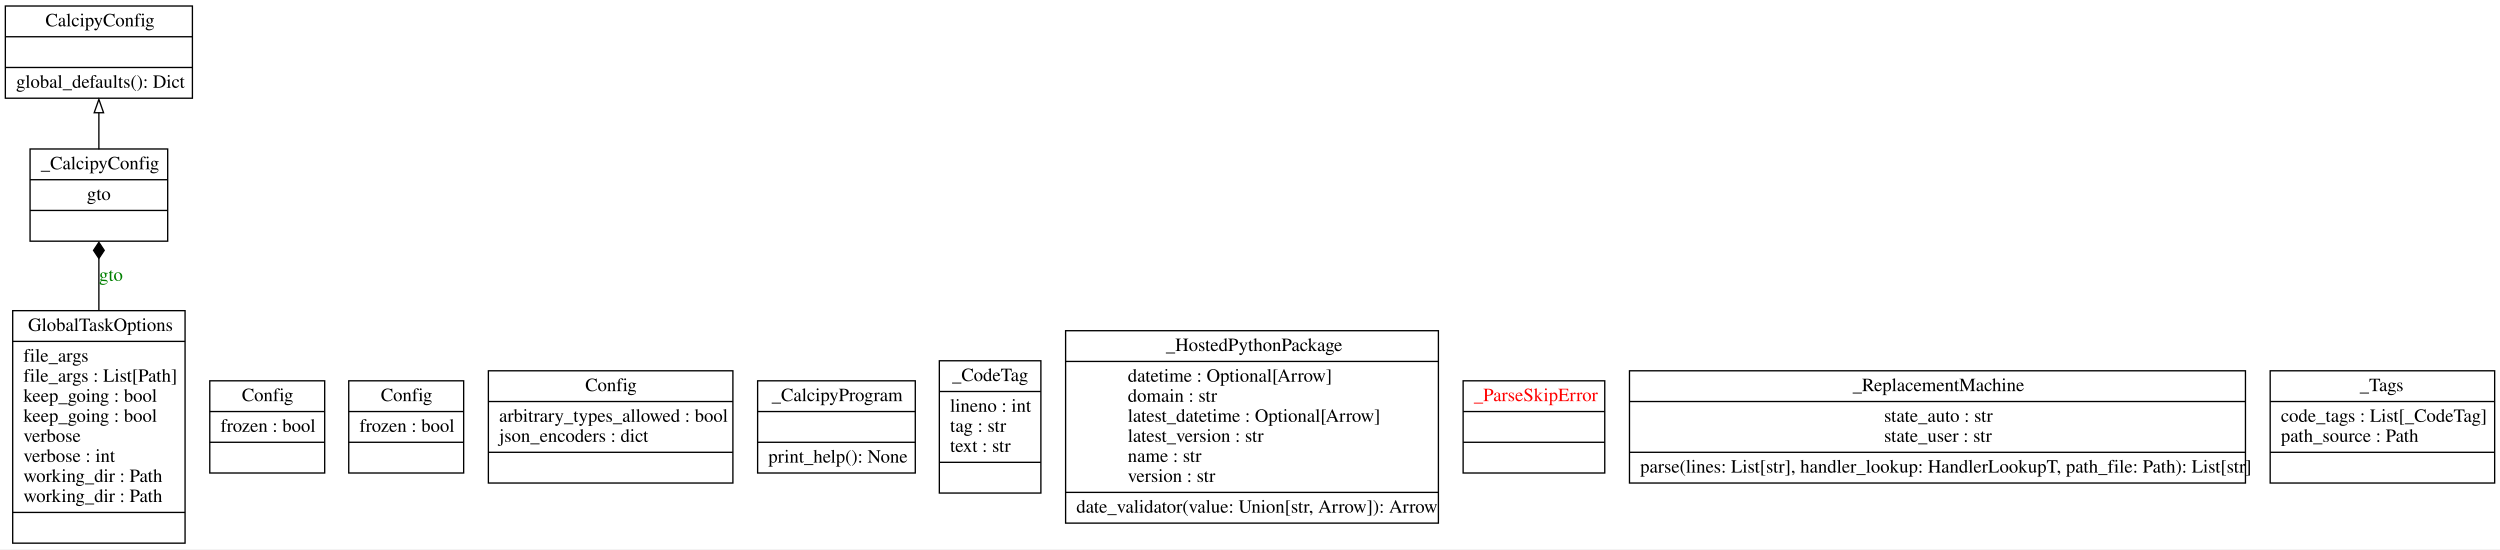
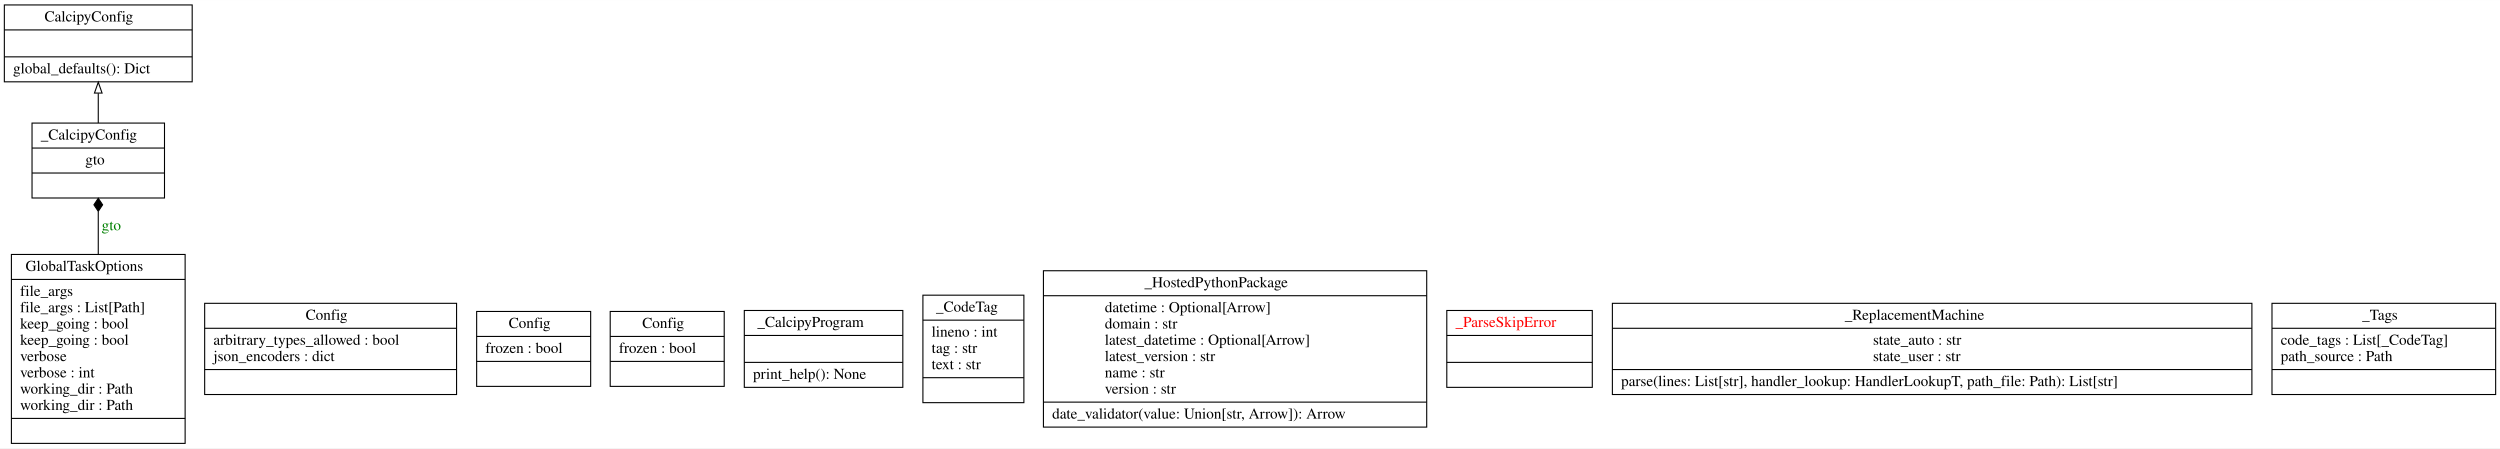
- <svg xmlns="http://www.w3.org/2000/svg" width="1871pt" height="411pt" viewBox="0.00 0.00 1871.00 411.00">
-   <g id="graph0" class="graph" transform="scale(1 1) rotate(0) translate(4 407)">
-     <polygon fill="white" stroke="none" points="-4,4 -4,-407 1867,-407 1867,4 -4,4" />
+ <svg xmlns="http://www.w3.org/2000/svg" width="2303pt" height="413pt" viewBox="0.00 0.00 2302.50 412.80">
+   <g id="graph0" class="graph" transform="scale(1 1) rotate(0) translate(4 408.8)">
+     <polygon fill="white" stroke="transparent" points="-4,4 -4,-408.8 2298.5,-408.8 2298.5,4 -4,4" />
    <g id="node1" class="node">
-       <polygon fill="none" stroke="black" points="0,-333.5 0,-402.5 140,-402.5 140,-333.5 0,-333.5" />
-       <text text-anchor="start" x="30" y="-387.3" font-family="Times,serif" font-size="14.00">CalcipyConfig</text>
-       <polyline fill="none" stroke="black" points="0,-379.5 140,-379.5" />
-       <polyline fill="none" stroke="black" points="0,-356.5 140,-356.5" />
+       <polygon fill="none" stroke="black" points="0,-333.5 0,-404.3 173,-404.3 173,-333.5 0,-333.5" />
+       <text text-anchor="start" x="37" y="-389.1" font-family="Times,serif" font-size="14.00">CalcipyConfig</text>
+       <polyline fill="none" stroke="black" points="0,-381.3 173,-381.3 " />
+       <polyline fill="none" stroke="black" points="0,-356.5 173,-356.5 " />
      <text text-anchor="start" x="8" y="-341.3" font-family="Times,serif" font-size="14.00">global_defaults(): Dict</text>
    </g>
    <g id="node2" class="node">
-       <polygon fill="none" stroke="black" points="153,-53 153,-122 239,-122 239,-53 153,-53" />
-       <text text-anchor="start" x="177" y="-106.8" font-family="Times,serif" font-size="14.00">Config</text>
-       <polyline fill="none" stroke="black" points="153,-99 239,-99" />
-       <text text-anchor="start" x="161" y="-83.8" font-family="Times,serif" font-size="14.00">frozen : bool</text>
-       <polyline fill="none" stroke="black" points="153,-76 239,-76" />
-       <text text-anchor="start" x="194" y="-60.8" font-family="Times,serif" font-size="14.00"> </text>
+       <polygon fill="none" stroke="black" points="184.5,-45.5 184.5,-129.5 416.5,-129.5 416.5,-45.5 184.5,-45.5" />
+       <text text-anchor="start" x="277.5" y="-114.3" font-family="Times,serif" font-size="14.00">Config</text>
+       <polyline fill="none" stroke="black" points="184.5,-106.5 416.5,-106.5 " />
+       <text text-anchor="start" x="192.5" y="-91.3" font-family="Times,serif" font-size="14.00">arbitrary_types_allowed : bool</text>
+       <text text-anchor="start" x="192.5" y="-76.3" font-family="Times,serif" font-size="14.00">json_encoders : dict</text>
+       <polyline fill="none" stroke="black" points="184.5,-68.5 416.5,-68.5 " />
+       <text text-anchor="start" x="298" y="-53.3" font-family="Times,serif" font-size="14.00"> </text>
    </g>
    <g id="node3" class="node">
-       <polygon fill="none" stroke="black" points="257,-53 257,-122 343,-122 343,-53 257,-53" />
-       <text text-anchor="start" x="281" y="-106.8" font-family="Times,serif" font-size="14.00">Config</text>
-       <polyline fill="none" stroke="black" points="257,-99 343,-99" />
-       <text text-anchor="start" x="265" y="-83.8" font-family="Times,serif" font-size="14.00">frozen : bool</text>
-       <polyline fill="none" stroke="black" points="257,-76 343,-76" />
-       <text text-anchor="start" x="298" y="-60.8" font-family="Times,serif" font-size="14.00"> </text>
+       <polygon fill="none" stroke="black" points="435,-53 435,-122 540,-122 540,-53 435,-53" />
+       <text text-anchor="start" x="464.5" y="-106.8" font-family="Times,serif" font-size="14.00">Config</text>
+       <polyline fill="none" stroke="black" points="435,-99 540,-99 " />
+       <text text-anchor="start" x="443" y="-83.8" font-family="Times,serif" font-size="14.00">frozen : bool</text>
+       <polyline fill="none" stroke="black" points="435,-76 540,-76 " />
+       <text text-anchor="start" x="485" y="-60.8" font-family="Times,serif" font-size="14.00"> </text>
    </g>
    <g id="node4" class="node">
-       <polygon fill="none" stroke="black" points="361.5,-45.5 361.5,-129.5 544.5,-129.5 544.5,-45.5 361.5,-45.5" />
-       <text text-anchor="start" x="434" y="-114.3" font-family="Times,serif" font-size="14.00">Config</text>
-       <polyline fill="none" stroke="black" points="361.5,-106.5 544.5,-106.5" />
-       <text text-anchor="start" x="369.5" y="-91.3" font-family="Times,serif" font-size="14.00">arbitrary_types_allowed : bool</text>
-       <text text-anchor="start" x="369.5" y="-76.3" font-family="Times,serif" font-size="14.00">json_encoders : dict</text>
-       <polyline fill="none" stroke="black" points="361.5,-68.5 544.5,-68.5" />
-       <text text-anchor="start" x="451" y="-53.3" font-family="Times,serif" font-size="14.00"> </text>
+       <polygon fill="none" stroke="black" points="558,-53 558,-122 663,-122 663,-53 558,-53" />
+       <text text-anchor="start" x="587.5" y="-106.8" font-family="Times,serif" font-size="14.00">Config</text>
+       <polyline fill="none" stroke="black" points="558,-99 663,-99 " />
+       <text text-anchor="start" x="566" y="-83.8" font-family="Times,serif" font-size="14.00">frozen : bool</text>
+       <polyline fill="none" stroke="black" points="558,-76 663,-76 " />
+       <text text-anchor="start" x="608" y="-60.8" font-family="Times,serif" font-size="14.00"> </text>
    </g>
    <g id="node5" class="node">
-       <polygon fill="none" stroke="black" points="5.5,-0.5 5.5,-174.5 134.5,-174.5 134.5,-0.5 5.5,-0.5" />
-       <text text-anchor="start" x="17" y="-159.3" font-family="Times,serif" font-size="14.00">GlobalTaskOptions</text>
-       <polyline fill="none" stroke="black" points="5.5,-151.5 134.5,-151.5" />
-       <text text-anchor="start" x="13.5" y="-136.3" font-family="Times,serif" font-size="14.00">file_args</text>
-       <text text-anchor="start" x="13.5" y="-121.3" font-family="Times,serif" font-size="14.00">file_args : List[Path]</text>
-       <text text-anchor="start" x="13.5" y="-106.3" font-family="Times,serif" font-size="14.00">keep_going : bool</text>
-       <text text-anchor="start" x="13.5" y="-91.3" font-family="Times,serif" font-size="14.00">keep_going : bool</text>
-       <text text-anchor="start" x="13.5" y="-76.3" font-family="Times,serif" font-size="14.00">verbose</text>
-       <text text-anchor="start" x="13.5" y="-61.3" font-family="Times,serif" font-size="14.00">verbose : int</text>
-       <text text-anchor="start" x="13.5" y="-46.3" font-family="Times,serif" font-size="14.00">working_dir : Path</text>
-       <text text-anchor="start" x="13.5" y="-31.3" font-family="Times,serif" font-size="14.00">working_dir : Path</text>
-       <polyline fill="none" stroke="black" points="5.5,-23.5 134.5,-23.5" />
-       <text text-anchor="start" x="68" y="-8.3" font-family="Times,serif" font-size="14.00"> </text>
+       <polygon fill="none" stroke="black" points="6.5,-0.5 6.5,-174.5 166.5,-174.5 166.5,-0.5 6.5,-0.5" />
+       <text text-anchor="start" x="19.5" y="-159.3" font-family="Times,serif" font-size="14.00">GlobalTaskOptions</text>
+       <polyline fill="none" stroke="black" points="6.5,-151.5 166.5,-151.5 " />
+       <text text-anchor="start" x="14.5" y="-136.3" font-family="Times,serif" font-size="14.00">file_args</text>
+       <text text-anchor="start" x="14.5" y="-121.3" font-family="Times,serif" font-size="14.00">file_args : List[Path]</text>
+       <text text-anchor="start" x="14.5" y="-106.3" font-family="Times,serif" font-size="14.00">keep_going : bool</text>
+       <text text-anchor="start" x="14.5" y="-91.3" font-family="Times,serif" font-size="14.00">keep_going : bool</text>
+       <text text-anchor="start" x="14.5" y="-76.3" font-family="Times,serif" font-size="14.00">verbose</text>
+       <text text-anchor="start" x="14.5" y="-61.3" font-family="Times,serif" font-size="14.00">verbose : int</text>
+       <text text-anchor="start" x="14.5" y="-46.3" font-family="Times,serif" font-size="14.00">working_dir : Path</text>
+       <text text-anchor="start" x="14.5" y="-31.3" font-family="Times,serif" font-size="14.00">working_dir : Path</text>
+       <polyline fill="none" stroke="black" points="6.5,-23.5 166.5,-23.5 " />
+       <text text-anchor="start" x="84" y="-8.3" font-family="Times,serif" font-size="14.00"> </text>
    </g>
    <g id="node6" class="node">
-       <polygon fill="none" stroke="black" points="18.5,-226.5 18.5,-295.5 121.5,-295.5 121.5,-226.5 18.5,-226.5" />
-       <text text-anchor="start" x="26.5" y="-280.3" font-family="Times,serif" font-size="14.00">_CalcipyConfig</text>
-       <polyline fill="none" stroke="black" points="18.5,-272.5 121.5,-272.5" />
-       <text text-anchor="start" x="61" y="-257.3" font-family="Times,serif" font-size="14.00">gto</text>
-       <polyline fill="none" stroke="black" points="18.5,-249.5 121.5,-249.5" />
-       <text text-anchor="start" x="68" y="-234.3" font-family="Times,serif" font-size="14.00"> </text>
+       <polygon fill="none" stroke="black" points="25.5,-226.5 25.5,-295.5 147.5,-295.5 147.5,-226.5 25.5,-226.5" />
+       <text text-anchor="start" x="33.5" y="-280.3" font-family="Times,serif" font-size="14.00">_CalcipyConfig</text>
+       <polyline fill="none" stroke="black" points="25.5,-272.5 147.5,-272.5 " />
+       <text text-anchor="start" x="74.5" y="-257.3" font-family="Times,serif" font-size="14.00">gto</text>
+       <polyline fill="none" stroke="black" points="25.5,-249.5 147.5,-249.5 " />
+       <text text-anchor="start" x="84" y="-234.3" font-family="Times,serif" font-size="14.00"> </text>
    </g>
    <g id="edge2" class="edge">
-       <path fill="none" stroke="black" d="M70,-174.25C70,-187.9 70,-201.55 70,-213.82" />
-       <polygon fill="black" stroke="black" points="70,-213.62 74,-219.62 70,-225.62 66,-219.62 70,-213.62" />
-       <text text-anchor="middle" x="79" y="-196.8" font-family="Times,serif" font-size="14.00" fill="green">gto</text>
+       <path fill="none" stroke="black" d="M86.5,-174.5C86.5,-188.15 86.5,-201.79 86.5,-214.03" />
+       <polygon fill="black" stroke="black" points="86.5,-214.23 90.5,-220.23 86.5,-226.23 82.5,-220.23 86.5,-214.23" />
+       <text text-anchor="middle" x="98.5" y="-196.8" font-family="Times,serif" font-size="14.00" fill="green">gto</text>
    </g>
    <g id="edge1" class="edge">
-       <path fill="none" stroke="black" d="M70,-295.22C70,-303.94 70,-313.47 70,-322.67" />
-       <polygon fill="none" stroke="black" points="66.5,-322.63 70,-332.63 73.5,-322.63 66.5,-322.63" />
+       <path fill="none" stroke="black" d="M86.5,-295.51C86.5,-304.22 86.5,-313.76 86.5,-322.96" />
+       <polygon fill="none" stroke="black" points="83,-323.15 86.5,-333.15 90,-323.15 83,-323.15" />
    </g>
    <g id="node7" class="node">
-       <polygon fill="none" stroke="black" points="563,-53 563,-122 681,-122 681,-53 563,-53" />
-       <text text-anchor="start" x="573.5" y="-106.8" font-family="Times,serif" font-size="14.00">_CalcipyProgram</text>
-       <polyline fill="none" stroke="black" points="563,-99 681,-99" />
-       <polyline fill="none" stroke="black" points="563,-76 681,-76" />
-       <text text-anchor="start" x="571" y="-60.8" font-family="Times,serif" font-size="14.00">print_help(): None</text>
+       <polygon fill="none" stroke="black" points="681.5,-52.1 681.5,-122.9 827.5,-122.9 827.5,-52.1 681.5,-52.1" />
+       <text text-anchor="start" x="693.5" y="-107.7" font-family="Times,serif" font-size="14.00">_CalcipyProgram</text>
+       <polyline fill="none" stroke="black" points="681.5,-99.9 827.5,-99.9 " />
+       <polyline fill="none" stroke="black" points="681.5,-75.1 827.5,-75.1 " />
+       <text text-anchor="start" x="689.5" y="-59.9" font-family="Times,serif" font-size="14.00">print_help(): None</text>
    </g>
    <g id="node8" class="node">
-       <polygon fill="none" stroke="black" points="699,-38 699,-137 775,-137 775,-38 699,-38" />
-       <text text-anchor="start" x="708.5" y="-121.8" font-family="Times,serif" font-size="14.00">_CodeTag</text>
-       <polyline fill="none" stroke="black" points="699,-114 775,-114" />
-       <text text-anchor="start" x="707" y="-98.8" font-family="Times,serif" font-size="14.00">lineno : int</text>
-       <text text-anchor="start" x="707" y="-83.8" font-family="Times,serif" font-size="14.00">tag : str</text>
-       <text text-anchor="start" x="707" y="-68.8" font-family="Times,serif" font-size="14.00">text : str</text>
-       <polyline fill="none" stroke="black" points="699,-61 775,-61" />
-       <text text-anchor="start" x="735" y="-45.8" font-family="Times,serif" font-size="14.00"> </text>
+       <polygon fill="none" stroke="black" points="846,-38 846,-137 939,-137 939,-38 846,-38" />
+       <text text-anchor="start" x="858" y="-121.8" font-family="Times,serif" font-size="14.00">_CodeTag</text>
+       <polyline fill="none" stroke="black" points="846,-114 939,-114 " />
+       <text text-anchor="start" x="854" y="-98.8" font-family="Times,serif" font-size="14.00">lineno : int</text>
+       <text text-anchor="start" x="854" y="-83.8" font-family="Times,serif" font-size="14.00">tag : str</text>
+       <text text-anchor="start" x="854" y="-68.8" font-family="Times,serif" font-size="14.00">text : str</text>
+       <polyline fill="none" stroke="black" points="846,-61 939,-61 " />
+       <text text-anchor="start" x="890" y="-45.8" font-family="Times,serif" font-size="14.00"> </text>
    </g>
    <g id="node9" class="node">
-       <polygon fill="none" stroke="black" points="793.5,-15.5 793.5,-159.5 1072.5,-159.5 1072.5,-15.5 793.5,-15.5" />
-       <text text-anchor="start" x="868.5" y="-144.3" font-family="Times,serif" font-size="14.00">_HostedPythonPackage</text>
-       <polyline fill="none" stroke="black" points="793.5,-136.5 1072.5,-136.5" />
-       <text text-anchor="start" x="840" y="-121.3" font-family="Times,serif" font-size="14.00">datetime : Optional[Arrow]</text>
-       <text text-anchor="start" x="840" y="-106.3" font-family="Times,serif" font-size="14.00">domain : str</text>
-       <text text-anchor="start" x="840" y="-91.3" font-family="Times,serif" font-size="14.00">latest_datetime : Optional[Arrow]</text>
-       <text text-anchor="start" x="840" y="-76.3" font-family="Times,serif" font-size="14.00">latest_version : str</text>
-       <text text-anchor="start" x="840" y="-61.3" font-family="Times,serif" font-size="14.00">name : str</text>
-       <text text-anchor="start" x="840" y="-46.3" font-family="Times,serif" font-size="14.00">version : str</text>
-       <polyline fill="none" stroke="black" points="793.5,-38.5 1072.5,-38.5" />
-       <text text-anchor="start" x="801.5" y="-23.3" font-family="Times,serif" font-size="14.00">date_validator(value: Union[str, Arrow]): Arrow</text>
+       <polygon fill="none" stroke="black" points="957,-15.5 957,-159.5 1310,-159.5 1310,-15.5 957,-15.5" />
+       <text text-anchor="start" x="1050" y="-144.3" font-family="Times,serif" font-size="14.00">_HostedPythonPackage</text>
+       <polyline fill="none" stroke="black" points="957,-136.5 1310,-136.5 " />
+       <text text-anchor="start" x="1013.5" y="-121.3" font-family="Times,serif" font-size="14.00">datetime : Optional[Arrow]</text>
+       <text text-anchor="start" x="1013.5" y="-106.3" font-family="Times,serif" font-size="14.00">domain : str</text>
+       <text text-anchor="start" x="1013.5" y="-91.3" font-family="Times,serif" font-size="14.00">latest_datetime : Optional[Arrow]</text>
+       <text text-anchor="start" x="1013.5" y="-76.3" font-family="Times,serif" font-size="14.00">latest_version : str</text>
+       <text text-anchor="start" x="1013.5" y="-61.3" font-family="Times,serif" font-size="14.00">name : str</text>
+       <text text-anchor="start" x="1013.5" y="-46.3" font-family="Times,serif" font-size="14.00">version : str</text>
+       <polyline fill="none" stroke="black" points="957,-38.5 1310,-38.5 " />
+       <text text-anchor="start" x="965" y="-23.3" font-family="Times,serif" font-size="14.00">date_validator(value: Union[str, Arrow]): Arrow</text>
    </g>
    <g id="node10" class="node">
-       <polygon fill="none" stroke="black" points="1091,-53 1091,-122 1197,-122 1197,-53 1091,-53" />
-       <text text-anchor="start" x="1099" y="-106.8" font-family="Times,serif" font-size="14.00" fill="red">_ParseSkipError</text>
-       <polyline fill="none" stroke="black" points="1091,-99 1197,-99" />
-       <polyline fill="none" stroke="black" points="1091,-76 1197,-76" />
-       <text text-anchor="start" x="1142" y="-60.8" font-family="Times,serif" font-size="14.00" fill="red"> </text>
+       <polygon fill="none" stroke="black" points="1328.5,-52.1 1328.5,-122.9 1462.5,-122.9 1462.5,-52.1 1328.5,-52.1" />
+       <text text-anchor="start" x="1336.5" y="-107.7" font-family="Times,serif" font-size="14.00" fill="red">_ParseSkipError</text>
+       <polyline fill="none" stroke="black" points="1328.5,-99.9 1462.5,-99.9 " />
+       <polyline fill="none" stroke="black" points="1328.5,-75.1 1462.5,-75.1 " />
+       <text text-anchor="start" x="1393" y="-59.9" font-family="Times,serif" font-size="14.00" fill="red"> </text>
    </g>
    <g id="node11" class="node">
-       <polygon fill="none" stroke="black" points="1215.5,-45.5 1215.5,-129.5 1676.5,-129.5 1676.5,-45.5 1215.5,-45.5" />
-       <text text-anchor="start" x="1382.5" y="-114.3" font-family="Times,serif" font-size="14.00">_ReplacementMachine</text>
-       <polyline fill="none" stroke="black" points="1215.5,-106.5 1676.5,-106.5" />
-       <text text-anchor="start" x="1406" y="-91.3" font-family="Times,serif" font-size="14.00">state_auto : str</text>
-       <text text-anchor="start" x="1406" y="-76.3" font-family="Times,serif" font-size="14.00">state_user : str</text>
-       <polyline fill="none" stroke="black" points="1215.5,-68.5 1676.5,-68.5" />
-       <text text-anchor="start" x="1223.5" y="-53.3" font-family="Times,serif" font-size="14.00">parse(lines: List[str], handler_lookup: HandlerLookupT, path_file: Path): List[str]</text>
+       <polygon fill="none" stroke="black" points="1481,-45.5 1481,-129.5 2070,-129.5 2070,-45.5 1481,-45.5" />
+       <text text-anchor="start" x="1695" y="-114.3" font-family="Times,serif" font-size="14.00">_ReplacementMachine</text>
+       <polyline fill="none" stroke="black" points="1481,-106.5 2070,-106.5 " />
+       <text text-anchor="start" x="1721" y="-91.3" font-family="Times,serif" font-size="14.00">state_auto : str</text>
+       <text text-anchor="start" x="1721" y="-76.3" font-family="Times,serif" font-size="14.00">state_user : str</text>
+       <polyline fill="none" stroke="black" points="1481,-68.5 2070,-68.5 " />
+       <text text-anchor="start" x="1489" y="-53.3" font-family="Times,serif" font-size="14.00">parse(lines: List[str], handler_lookup: HandlerLookupT, path_file: Path): List[str]</text>
    </g>
    <g id="node12" class="node">
-       <polygon fill="none" stroke="black" points="1695,-45.5 1695,-129.5 1863,-129.5 1863,-45.5 1695,-45.5" />
-       <text text-anchor="start" x="1762" y="-114.3" font-family="Times,serif" font-size="14.00">_Tags</text>
-       <polyline fill="none" stroke="black" points="1695,-106.5 1863,-106.5" />
-       <text text-anchor="start" x="1703" y="-91.3" font-family="Times,serif" font-size="14.00">code_tags : List[_CodeTag]</text>
-       <text text-anchor="start" x="1703" y="-76.3" font-family="Times,serif" font-size="14.00">path_source : Path</text>
-       <polyline fill="none" stroke="black" points="1695,-68.5 1863,-68.5" />
-       <text text-anchor="start" x="1777" y="-53.3" font-family="Times,serif" font-size="14.00"> </text>
+       <polygon fill="none" stroke="black" points="2088.5,-45.5 2088.5,-129.5 2294.5,-129.5 2294.5,-45.5 2088.5,-45.5" />
+       <text text-anchor="start" x="2171.5" y="-114.3" font-family="Times,serif" font-size="14.00">_Tags</text>
+       <polyline fill="none" stroke="black" points="2088.5,-106.5 2294.5,-106.5 " />
+       <text text-anchor="start" x="2096.5" y="-91.3" font-family="Times,serif" font-size="14.00">code_tags : List[_CodeTag]</text>
+       <text text-anchor="start" x="2096.5" y="-76.3" font-family="Times,serif" font-size="14.00">path_source : Path</text>
+       <polyline fill="none" stroke="black" points="2088.5,-68.5 2294.5,-68.5 " />
+       <text text-anchor="start" x="2189" y="-53.3" font-family="Times,serif" font-size="14.00"> </text>
    </g>
  </g>
</svg>
